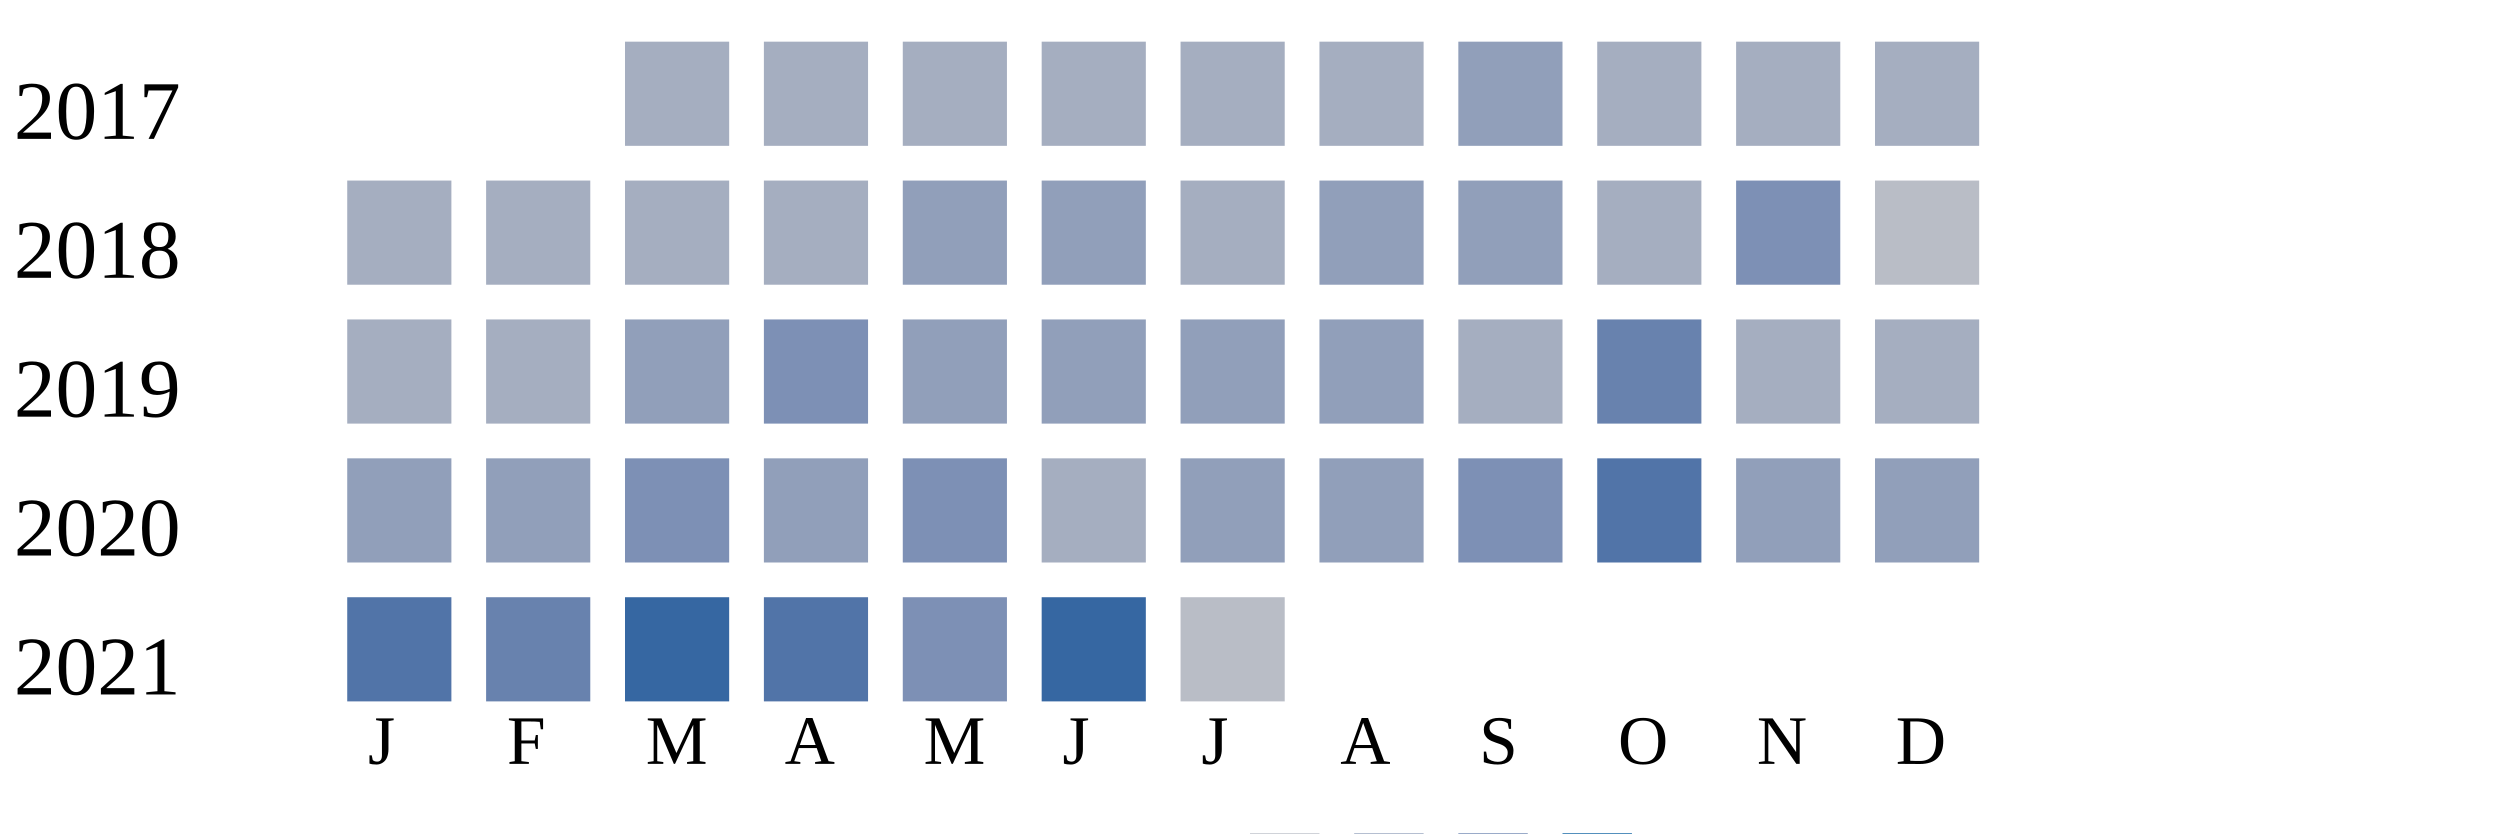
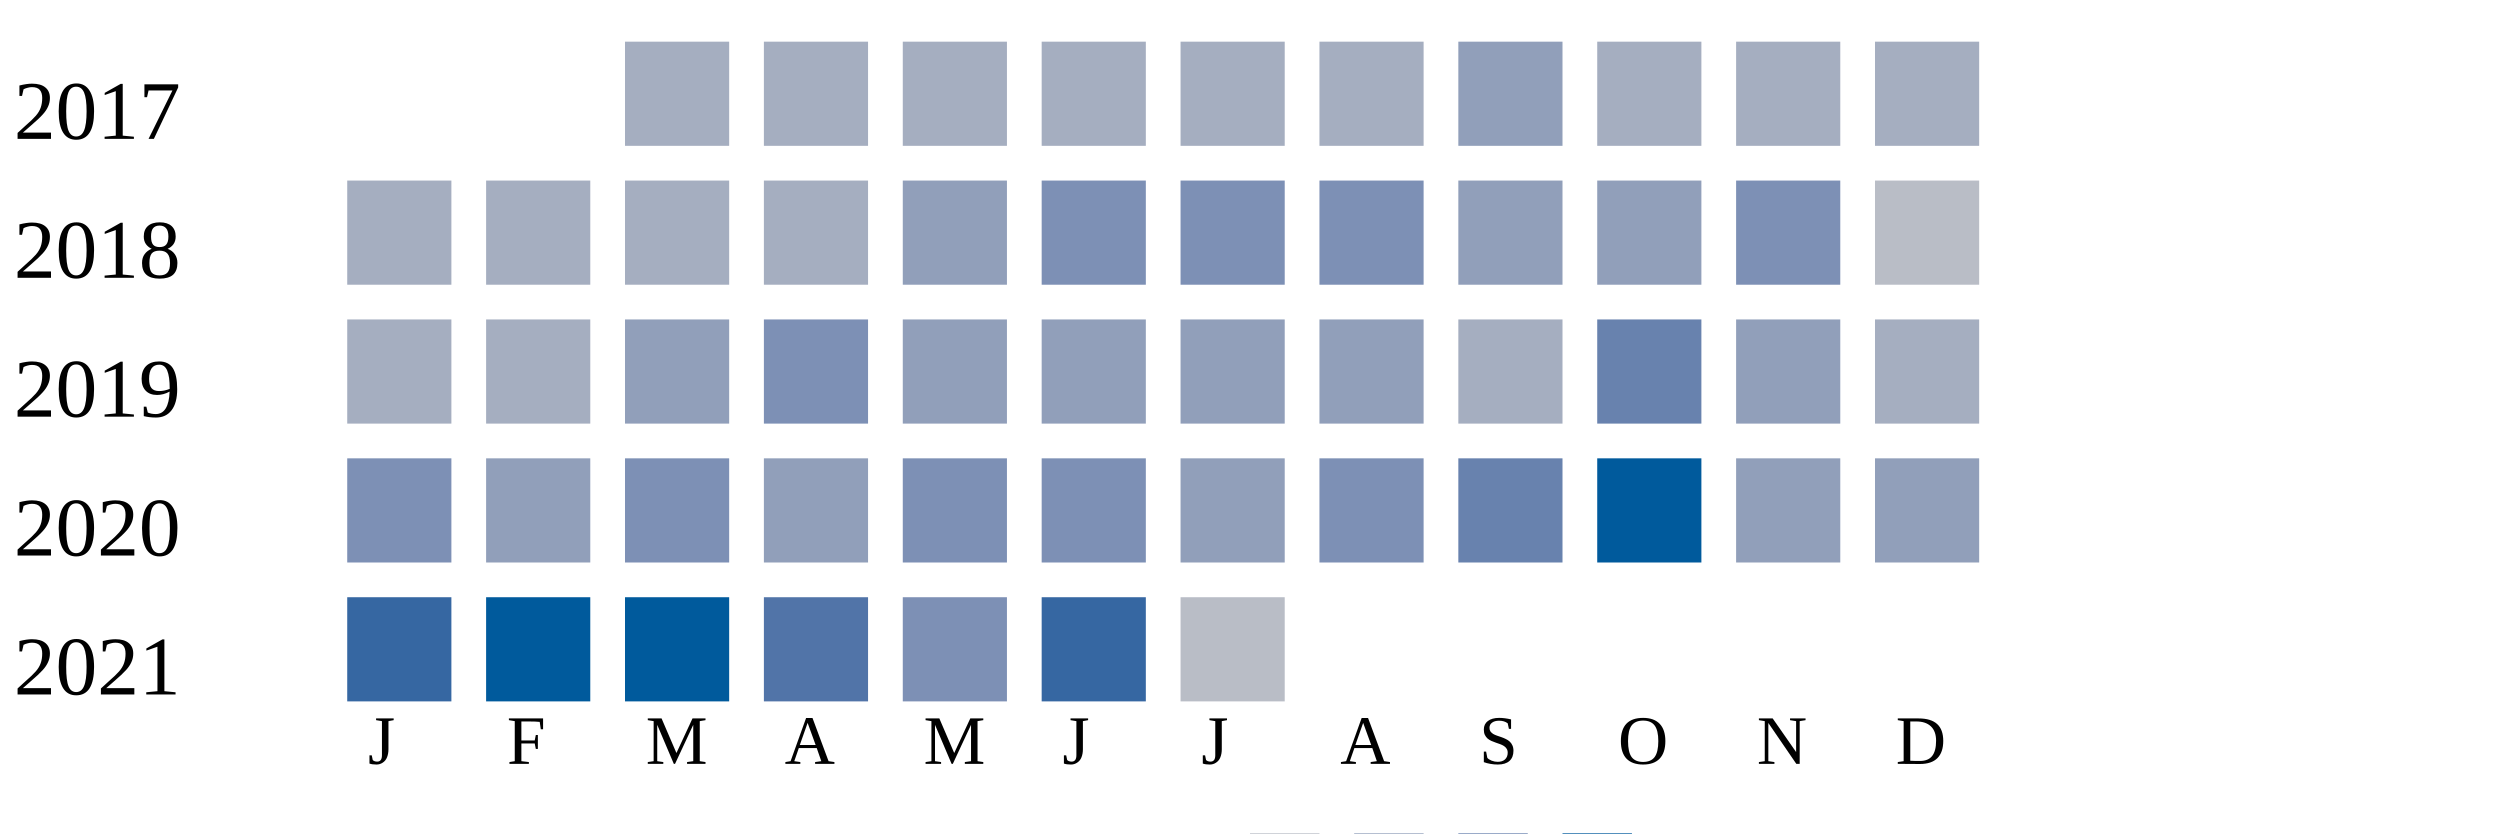
<svg xmlns="http://www.w3.org/2000/svg" width="360" height="120">
  <g transform="translate(0 0)">
    <text x="2" y="20">2017</text>
    <rect x="90" y="6" width="15" height="15" fill="#a5aec0" />
    <rect x="110" y="6" width="15" height="15" fill="#a5aec0" />
    <rect x="130" y="6" width="15" height="15" fill="#a5aec0" />
    <rect x="150" y="6" width="15" height="15" fill="#a5aec0" />
    <rect x="170" y="6" width="15" height="15" fill="#a5aec0" />
    <rect x="190" y="6" width="15" height="15" fill="#a5aec0" />
    <rect x="210" y="6" width="15" height="15" fill="#919fba" />
    <rect x="230" y="6" width="15" height="15" fill="#a5aec0" />
    <rect x="250" y="6" width="15" height="15" fill="#a5aec0" />
    <rect x="270" y="6" width="15" height="15" fill="#a5aec0" />
  </g>
  <g transform="translate(0 20)">
    <text x="2" y="20">2018</text>
    <rect x="50" y="6" width="15" height="15" fill="#a5aec0" />
    <rect x="70" y="6" width="15" height="15" fill="#a5aec0" />
    <rect x="90" y="6" width="15" height="15" fill="#a5aec0" />
    <rect x="110" y="6" width="15" height="15" fill="#a5aec0" />
    <rect x="130" y="6" width="15" height="15" fill="#919fba" />
-     <rect x="150" y="6" width="15" height="15" fill="#919fba" />
-     <rect x="170" y="6" width="15" height="15" fill="#a5aec0" />
-     <rect x="190" y="6" width="15" height="15" fill="#919fba" />
+     <rect x="150" y="6" width="15" height="15" fill="#7d90b5" />
+     <rect x="170" y="6" width="15" height="15" fill="#7d90b5" />
+     <rect x="190" y="6" width="15" height="15" fill="#7d90b5" />
    <rect x="210" y="6" width="15" height="15" fill="#919fba" />
-     <rect x="230" y="6" width="15" height="15" fill="#a5aec0" />
+     <rect x="230" y="6" width="15" height="15" fill="#919fba" />
    <rect x="250" y="6" width="15" height="15" fill="#7d90b5" />
    <rect x="270" y="6" width="15" height="15" fill="#b9bdc6" />
  </g>
  <g transform="translate(0 40)">
    <text x="2" y="20">2019</text>
    <rect x="50" y="6" width="15" height="15" fill="#a5aec0" />
    <rect x="70" y="6" width="15" height="15" fill="#a5aec0" />
    <rect x="90" y="6" width="15" height="15" fill="#919fba" />
    <rect x="110" y="6" width="15" height="15" fill="#7d90b5" />
    <rect x="130" y="6" width="15" height="15" fill="#919fba" />
    <rect x="150" y="6" width="15" height="15" fill="#919fba" />
    <rect x="170" y="6" width="15" height="15" fill="#919fba" />
    <rect x="190" y="6" width="15" height="15" fill="#919fba" />
    <rect x="210" y="6" width="15" height="15" fill="#a5aec0" />
    <rect x="230" y="6" width="15" height="15" fill="#6882ae" />
-     <rect x="250" y="6" width="15" height="15" fill="#a5aec0" />
+     <rect x="250" y="6" width="15" height="15" fill="#919fba" />
    <rect x="270" y="6" width="15" height="15" fill="#a5aec0" />
  </g>
  <g transform="translate(0 60)">
    <text x="2" y="20">2020</text>
-     <rect x="50" y="6" width="15" height="15" fill="#919fba" />
+     <rect x="50" y="6" width="15" height="15" fill="#7d90b5" />
    <rect x="70" y="6" width="15" height="15" fill="#919fba" />
    <rect x="90" y="6" width="15" height="15" fill="#7d90b5" />
    <rect x="110" y="6" width="15" height="15" fill="#919fba" />
    <rect x="130" y="6" width="15" height="15" fill="#7d90b5" />
-     <rect x="150" y="6" width="15" height="15" fill="#a5aec0" />
+     <rect x="150" y="6" width="15" height="15" fill="#7d90b5" />
    <rect x="170" y="6" width="15" height="15" fill="#919fba" />
-     <rect x="190" y="6" width="15" height="15" fill="#919fba" />
-     <rect x="210" y="6" width="15" height="15" fill="#7d90b5" />
-     <rect x="230" y="6" width="15" height="15" fill="#5174a8" />
+     <rect x="190" y="6" width="15" height="15" fill="#7d90b5" />
+     <rect x="210" y="6" width="15" height="15" fill="#6882ae" />
+     <rect x="230" y="6" width="15" height="15" fill="#005a9c" />
    <rect x="250" y="6" width="15" height="15" fill="#919fba" />
    <rect x="270" y="6" width="15" height="15" fill="#919fba" />
  </g>
  <g transform="translate(0 80)">
    <text x="2" y="20">2021</text>
-     <rect x="50" y="6" width="15" height="15" fill="#5174a8" />
-     <rect x="70" y="6" width="15" height="15" fill="#6882ae" />
-     <rect x="90" y="6" width="15" height="15" fill="#3667a2" />
+     <rect x="50" y="6" width="15" height="15" fill="#3667a2" />
+     <rect x="70" y="6" width="15" height="15" fill="#005a9c" />
+     <rect x="90" y="6" width="15" height="15" fill="#005a9c" />
    <rect x="110" y="6" width="15" height="15" fill="#5174a8" />
    <rect x="130" y="6" width="15" height="15" fill="#7d90b5" />
    <rect x="150" y="6" width="15" height="15" fill="#3667a2" />
    <rect x="170" y="6" width="15" height="15" fill="#b9bdc6" />
  </g>
  <text style="font-size: 10px; text-align: center" x="53" y="110">J</text>
  <text style="font-size: 10px; text-align: center" x="73" y="110">F</text>
  <text style="font-size: 10px; text-align: center" x="93" y="110">M</text>
  <text style="font-size: 10px; text-align: center" x="113" y="110">A</text>
  <text style="font-size: 10px; text-align: center" x="133" y="110">M</text>
  <text style="font-size: 10px; text-align: center" x="153" y="110">J</text>
  <text style="font-size: 10px; text-align: center" x="173" y="110">J</text>
  <text style="font-size: 10px; text-align: center" x="193" y="110">A</text>
  <text style="font-size: 10px; text-align: center" x="213" y="110">S</text>
  <text style="font-size: 10px; text-align: center" x="233" y="110">O</text>
  <text style="font-size: 10px; text-align: center" x="253" y="110">N</text>
  <text style="font-size: 10px; text-align: center" x="273" y="110">D</text>
  <text style="font-size: 10px;" x="155" y="129">Less</text>
  <rect fill="#b9bdc6" width="10" height="10" x="180" y="120" />
  <rect fill="#919fba" width="10" height="10" x="195" y="120" />
  <rect fill="#6882ae" width="10" height="10" x="210" y="120" />
  <rect fill="#005a9c" width="10" height="10" x="225" y="120" />
  <text x="240" y="129" style="font-size: 10px;">More</text>
</svg>
